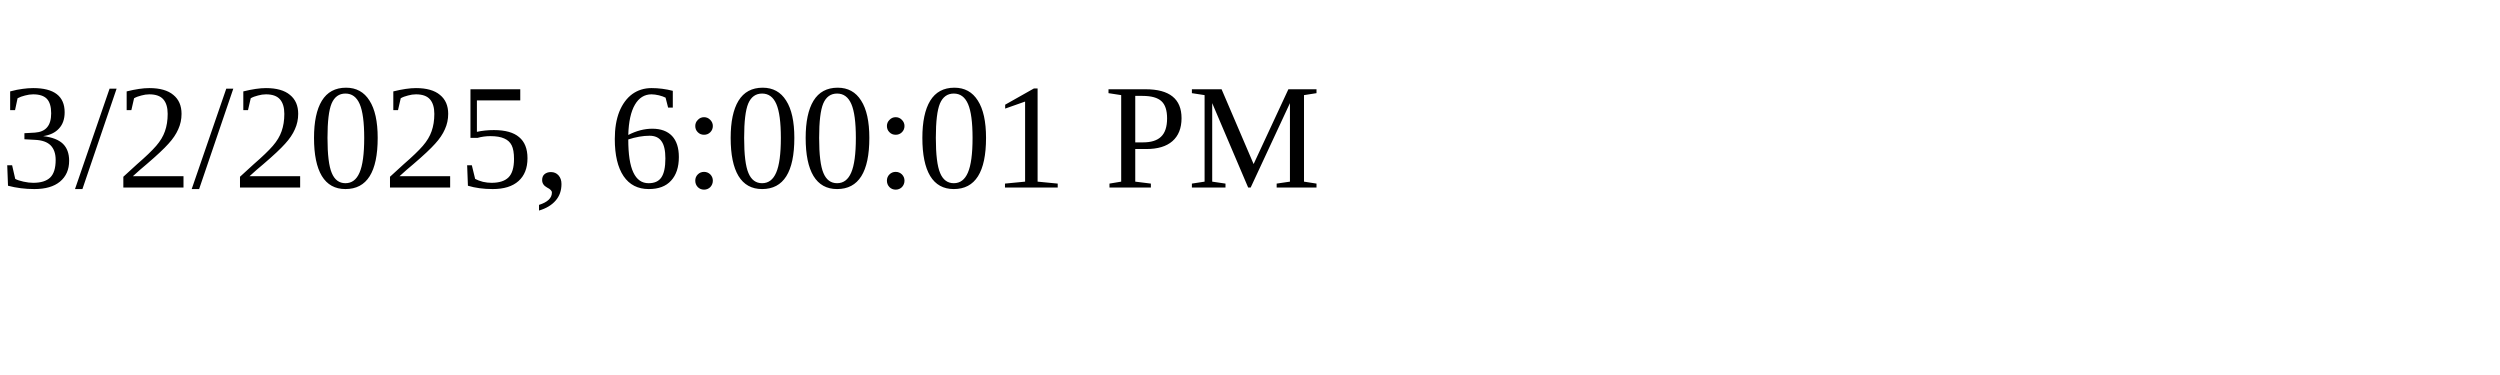
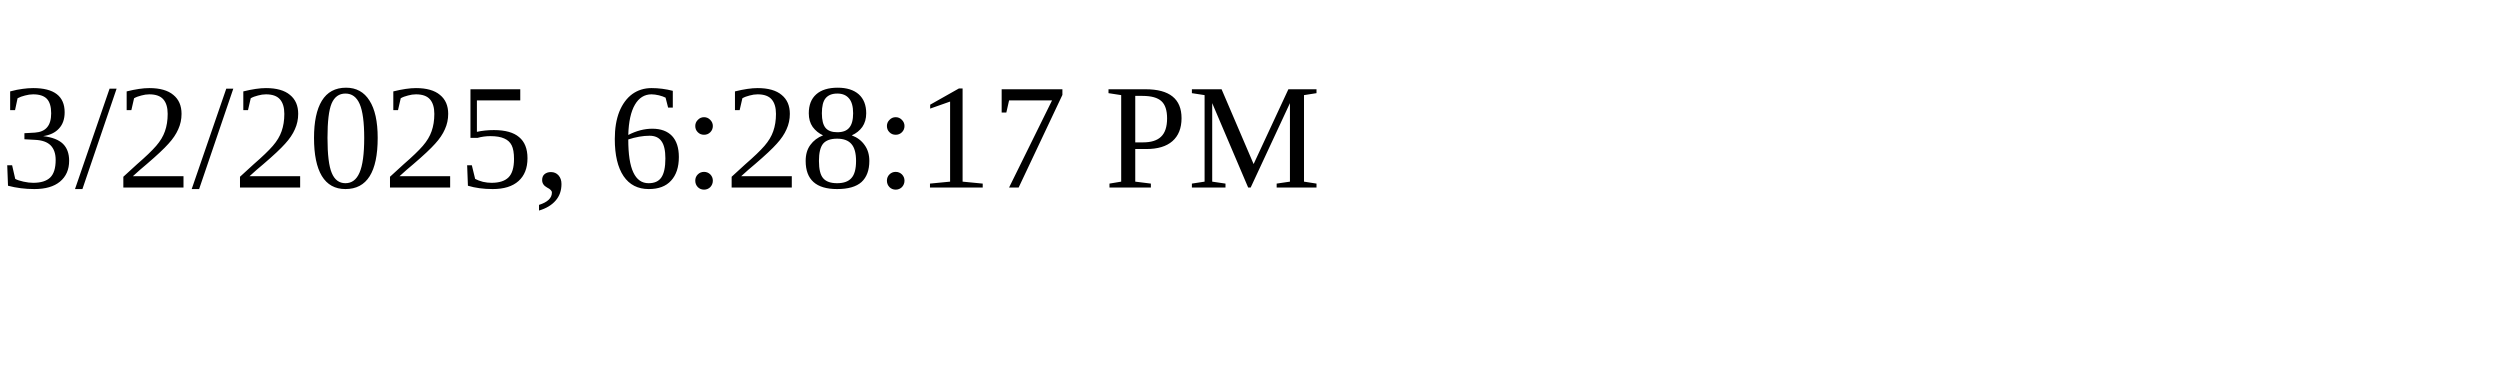
<svg xmlns="http://www.w3.org/2000/svg" height="30" width="200">
-   <text x="0" y="15">3/2/2025, 6:00:01 PM</text>
+   <text x="0" y="15">3/2/2025, 6:28:17 PM</text>
</svg>
